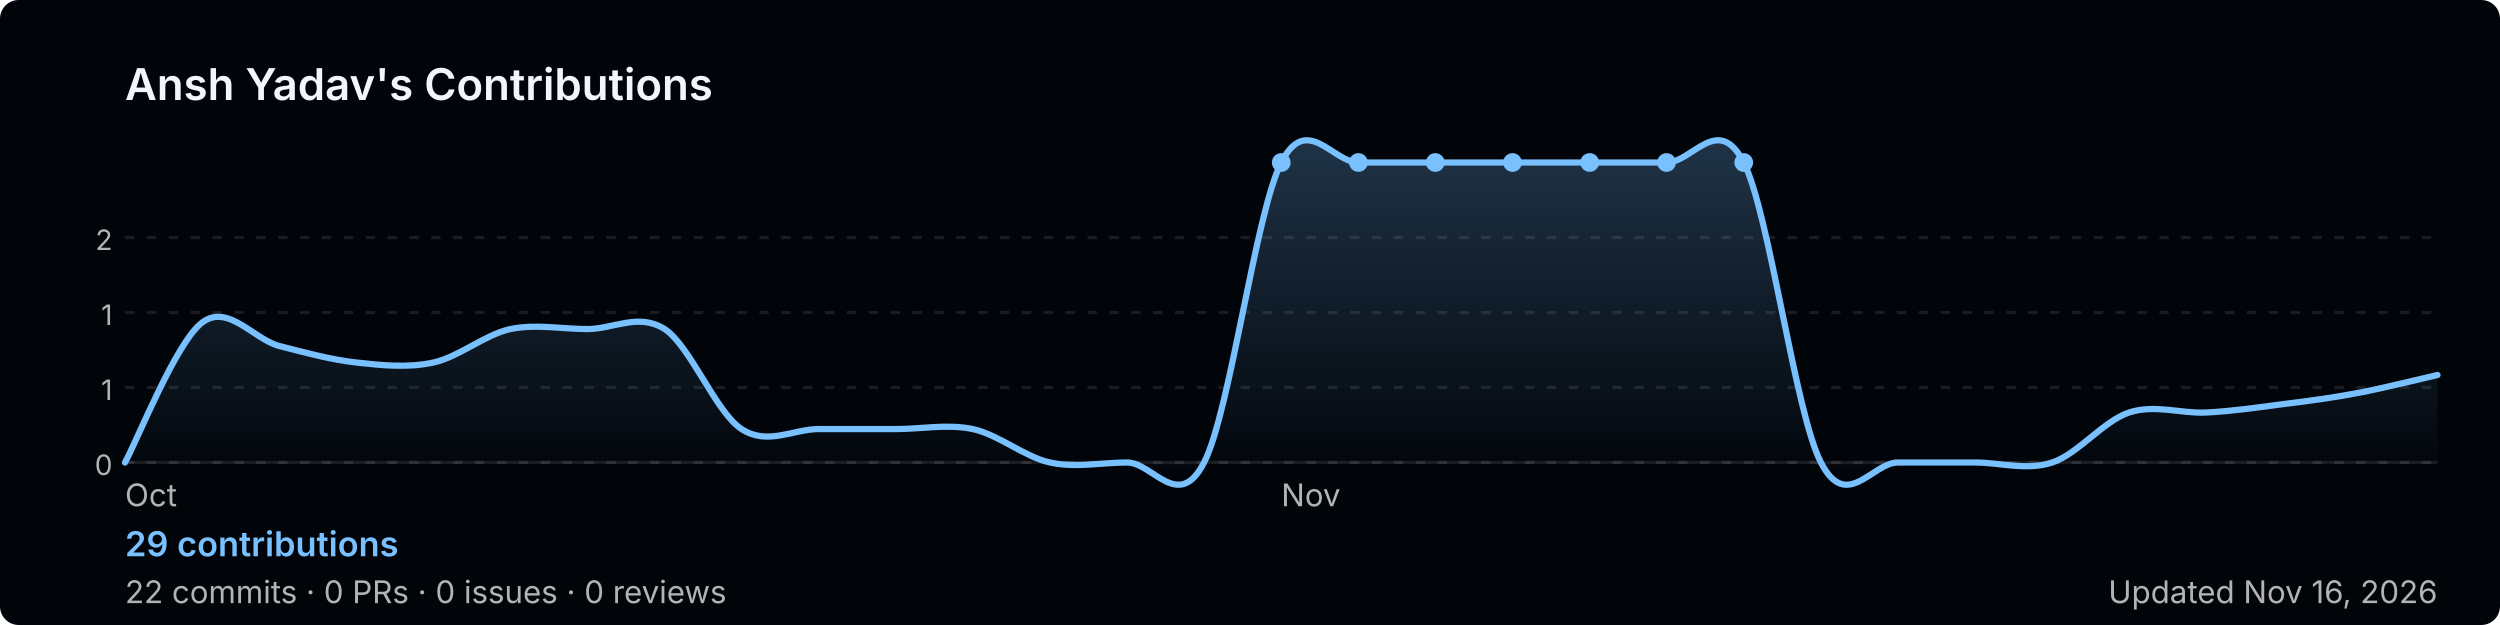
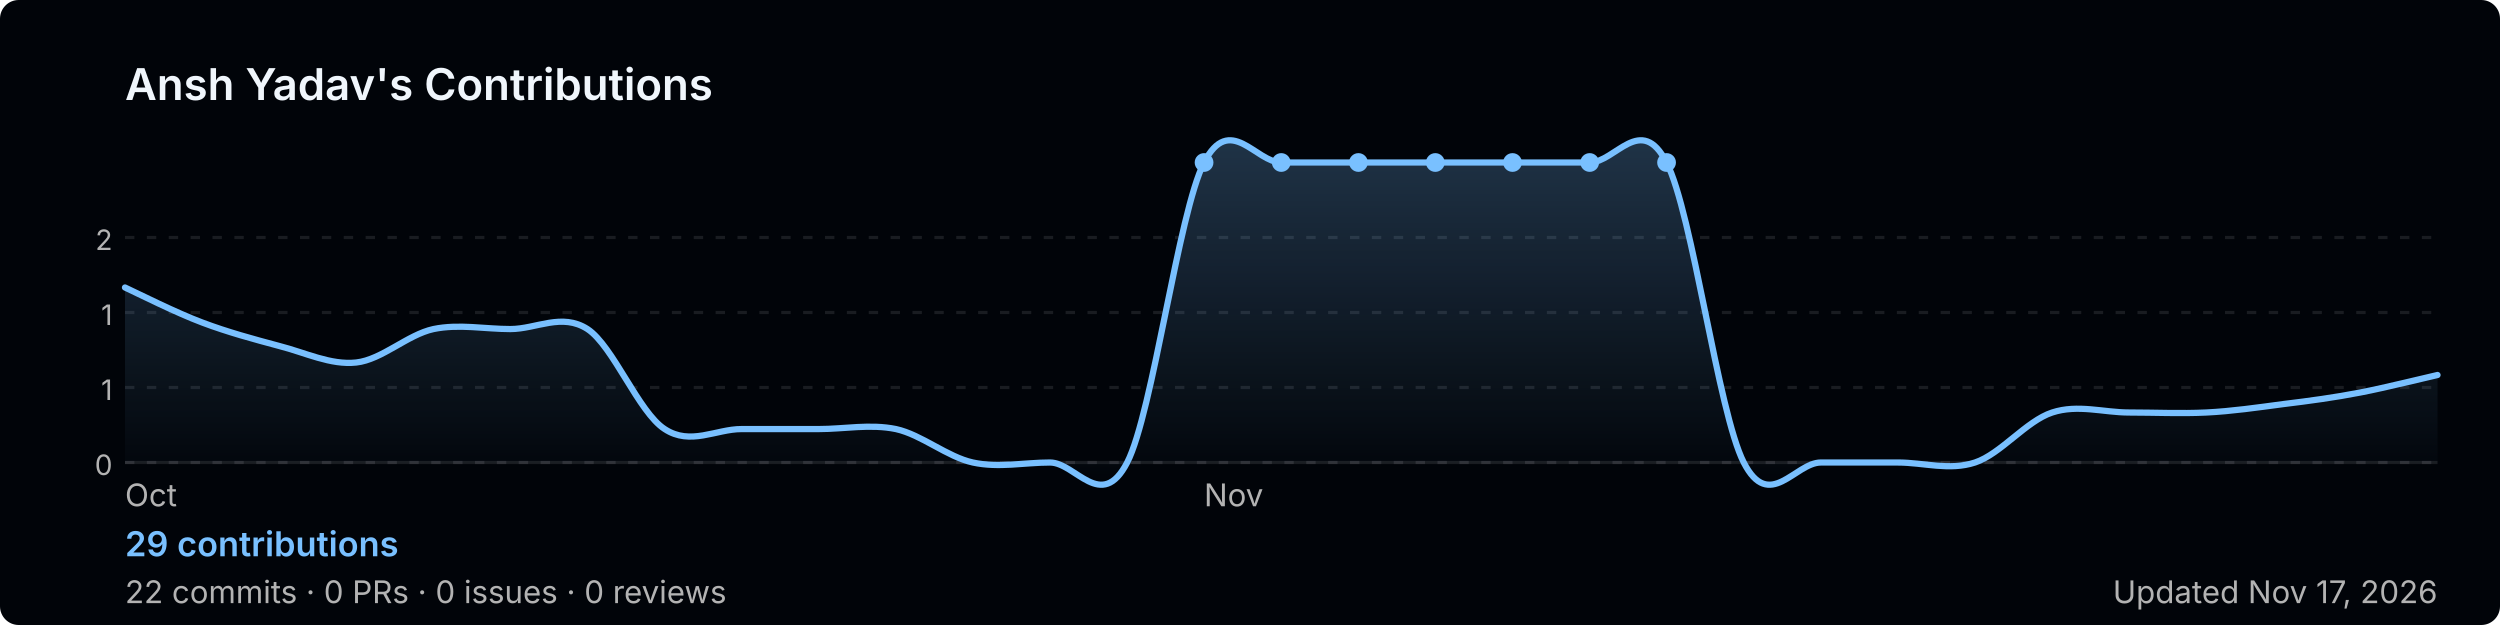
<svg xmlns="http://www.w3.org/2000/svg" width="800" height="200" viewBox="0 0 800 200" role="img" aria-label="Ansh Yadav's GitHub contribution graph">
  <defs>
-     <linearGradient id="area-ls9bc" x1="0" y1="0" x2="0" y2="1">
+     <linearGradient id="area-fyvu1" x1="0" y1="0" x2="0" y2="1">
      <stop offset="0%" stop-color="rgba(121,192,255,0.25)" />
      <stop offset="100%" stop-color="rgba(121,192,255,0)" />
    </linearGradient>
  </defs>
  <rect width="800" height="200" rx="6" fill="#010409" />
  <text x="40" y="32" font-size="14" font-weight="600" fill="#f0f6fc" font-family="-apple-system,BlinkMacSystemFont,'Segoe UI',sans-serif">
    Ansh Yadav's Contributions
  </text>
  <line x1="40" y1="76.0" x2="780" y2="76.0" stroke="rgba(240,246,252,0.1)" stroke-width="1" stroke-dasharray="3,4" />
  <text x="36" y="80.0" font-size="9" fill="#b3b3b3" font-family="-apple-system,BlinkMacSystemFont,'Segoe UI',sans-serif" text-anchor="end">2</text>
  <line x1="40" y1="100.0" x2="780" y2="100.0" stroke="rgba(240,246,252,0.1)" stroke-width="1" stroke-dasharray="3,4" />
  <text x="36" y="104.0" font-size="9" fill="#b3b3b3" font-family="-apple-system,BlinkMacSystemFont,'Segoe UI',sans-serif" text-anchor="end">1</text>
  <line x1="40" y1="124.0" x2="780" y2="124.0" stroke="rgba(240,246,252,0.1)" stroke-width="1" stroke-dasharray="3,4" />
  <text x="36" y="128.0" font-size="9" fill="#b3b3b3" font-family="-apple-system,BlinkMacSystemFont,'Segoe UI',sans-serif" text-anchor="end">1</text>
  <line x1="40" y1="148.0" x2="780" y2="148.0" stroke="rgba(240,246,252,0.1)" stroke-width="1" stroke-dasharray="3,4" />
  <text x="36" y="152.0" font-size="9" fill="#b3b3b3" font-family="-apple-system,BlinkMacSystemFont,'Segoe UI',sans-serif" text-anchor="end">0</text>
  <line x1="40" y1="148" x2="780" y2="148" stroke="rgba(240,246,252,0.1)" stroke-width="1" />
-   <path d="M 40.0,148.0 C 44.1,140.5 56.4,109.4 64.7,103.2 C 72.9,97.0 81.1,108.5 89.3,110.7 C 97.6,112.8 105.8,115.1 114.0,116.0 C 122.2,116.9 130.4,117.8 138.7,116.0 C 146.9,114.2 155.1,107.1 163.3,105.3 C 171.6,103.6 179.8,105.3 188.0,105.3 C 196.2,105.3 204.4,100.0 212.7,105.3 C 220.9,110.7 229.1,132.0 237.3,137.3 C 245.6,142.7 253.8,137.3 262.0,137.3 C 270.2,137.3 278.4,137.3 286.7,137.3 C 294.9,137.3 303.1,135.6 311.3,137.3 C 319.6,139.1 327.8,146.2 336.0,148.0 C 344.2,149.8 352.4,148.0 360.7,148.0 C 368.9,148.0 377.1,164.0 385.3,148.0 C 393.6,132.0 401.8,68.0 410.0,52.0 C 418.2,36.0 426.4,52.0 434.7,52.0 C 442.9,52.0 451.1,52.0 459.3,52.0 C 467.6,52.0 475.8,52.0 484.0,52.0 C 492.2,52.0 500.4,52.0 508.7,52.0 C 516.9,52.0 525.1,52.0 533.3,52.0 C 541.6,52.0 549.8,36.0 558.0,52.0 C 566.2,68.0 574.4,132.0 582.7,148.0 C 590.9,164.0 599.1,148.0 607.3,148.0 C 615.6,148.0 623.8,148.0 632.0,148.0 C 640.2,148.0 648.4,150.7 656.7,148.0 C 664.9,145.3 673.1,134.7 681.3,132.0 C 689.6,129.3 697.8,132.4 706.0,132.0 C 714.2,131.6 722.4,130.4 730.7,129.3 C 738.9,128.3 747.1,127.2 755.3,125.6 C 763.6,124.0 775.9,120.9 780.0,120.0 L 780.0,148 L 40.0,148 Z" fill="url(#area-ls9bc)" />
-   <path d="M 40.0,148.0 C 44.1,140.5 56.4,109.4 64.7,103.2 C 72.9,97.0 81.1,108.5 89.3,110.7 C 97.6,112.8 105.8,115.1 114.0,116.0 C 122.2,116.9 130.4,117.8 138.7,116.0 C 146.9,114.2 155.1,107.1 163.3,105.3 C 171.6,103.6 179.8,105.3 188.0,105.3 C 196.2,105.3 204.4,100.0 212.7,105.3 C 220.9,110.7 229.1,132.0 237.3,137.3 C 245.6,142.7 253.8,137.3 262.0,137.3 C 270.2,137.3 278.4,137.3 286.7,137.3 C 294.9,137.3 303.1,135.6 311.3,137.3 C 319.6,139.1 327.8,146.2 336.0,148.0 C 344.2,149.8 352.4,148.0 360.7,148.0 C 368.9,148.0 377.1,164.0 385.3,148.0 C 393.6,132.0 401.8,68.0 410.0,52.0 C 418.2,36.0 426.4,52.0 434.7,52.0 C 442.9,52.0 451.1,52.0 459.3,52.0 C 467.6,52.0 475.8,52.0 484.0,52.0 C 492.2,52.0 500.4,52.0 508.7,52.0 C 516.9,52.0 525.1,52.0 533.3,52.0 C 541.6,52.0 549.8,36.0 558.0,52.0 C 566.2,68.0 574.4,132.0 582.7,148.0 C 590.9,164.0 599.1,148.0 607.3,148.0 C 615.6,148.0 623.8,148.0 632.0,148.0 C 640.2,148.0 648.4,150.7 656.7,148.0 C 664.9,145.3 673.1,134.7 681.3,132.0 C 689.6,129.3 697.8,132.4 706.0,132.0 C 714.2,131.6 722.4,130.4 730.7,129.3 C 738.9,128.3 747.1,127.2 755.3,125.6 C 763.6,124.0 775.9,120.9 780.0,120.0" fill="none" stroke="#79c0ff" stroke-width="2" stroke-linejoin="round" stroke-linecap="round" />
-   <circle cx="484.0" cy="52.0" r="3" fill="#79c0ff">
+   <path d="M 40.0,92.0 C 44.1,93.9 56.4,100.1 64.7,103.2 C 72.9,106.3 81.1,108.5 89.3,110.7 C 97.6,112.8 105.8,116.9 114.0,116.0 C 122.2,115.1 130.4,107.1 138.7,105.3 C 146.9,103.6 155.1,105.3 163.3,105.3 C 171.6,105.3 179.8,100.0 188.0,105.3 C 196.2,110.7 204.4,132.0 212.7,137.3 C 220.9,142.7 229.1,137.3 237.3,137.3 C 245.6,137.3 253.8,137.3 262.0,137.3 C 270.2,137.3 278.4,135.6 286.7,137.3 C 294.9,139.1 303.1,146.2 311.3,148.0 C 319.6,149.8 327.8,148.0 336.0,148.0 C 344.2,148.0 352.4,164.0 360.7,148.0 C 368.9,132.0 377.1,68.0 385.3,52.0 C 393.6,36.0 401.8,52.0 410.0,52.0 C 418.2,52.0 426.4,52.0 434.7,52.0 C 442.9,52.0 451.1,52.0 459.3,52.0 C 467.6,52.0 475.8,52.0 484.0,52.0 C 492.2,52.0 500.4,52.0 508.7,52.0 C 516.9,52.0 525.1,36.0 533.3,52.0 C 541.6,68.0 549.8,132.0 558.0,148.0 C 566.2,164.0 574.4,148.0 582.7,148.0 C 590.9,148.0 599.1,148.0 607.3,148.0 C 615.6,148.0 623.8,150.7 632.0,148.0 C 640.2,145.3 648.4,134.7 656.7,132.0 C 664.9,129.3 673.1,132.0 681.3,132.0 C 689.6,132.0 697.8,132.4 706.0,132.0 C 714.2,131.6 722.4,130.4 730.7,129.3 C 738.9,128.3 747.1,127.2 755.3,125.6 C 763.6,124.0 775.9,120.9 780.0,120.0 L 780.0,148 L 40.0,148 Z" fill="url(#area-fyvu1)" />
+   <path d="M 40.0,92.0 C 44.1,93.9 56.4,100.1 64.7,103.2 C 72.9,106.3 81.1,108.5 89.3,110.7 C 97.6,112.8 105.8,116.9 114.0,116.0 C 122.2,115.1 130.4,107.1 138.7,105.3 C 146.9,103.6 155.1,105.3 163.3,105.3 C 171.6,105.3 179.8,100.0 188.0,105.3 C 196.2,110.7 204.4,132.0 212.7,137.3 C 220.9,142.7 229.1,137.3 237.3,137.3 C 245.6,137.3 253.8,137.3 262.0,137.3 C 270.2,137.3 278.4,135.6 286.7,137.3 C 294.9,139.1 303.1,146.2 311.3,148.0 C 319.6,149.8 327.8,148.0 336.0,148.0 C 344.2,148.0 352.4,164.0 360.7,148.0 C 368.9,132.0 377.1,68.0 385.3,52.0 C 393.6,36.0 401.8,52.0 410.0,52.0 C 418.2,52.0 426.4,52.0 434.7,52.0 C 442.9,52.0 451.1,52.0 459.3,52.0 C 467.6,52.0 475.8,52.0 484.0,52.0 C 492.2,52.0 500.4,52.0 508.7,52.0 C 516.9,52.0 525.1,36.0 533.3,52.0 C 541.6,68.0 549.8,132.0 558.0,148.0 C 566.2,164.0 574.4,148.0 582.7,148.0 C 590.9,148.0 599.1,148.0 607.3,148.0 C 615.6,148.0 623.8,150.7 632.0,148.0 C 640.2,145.3 648.4,134.7 656.7,132.0 C 664.9,129.3 673.1,132.0 681.3,132.0 C 689.6,132.0 697.8,132.4 706.0,132.0 C 714.2,131.6 722.4,130.4 730.7,129.3 C 738.9,128.3 747.1,127.2 755.3,125.6 C 763.6,124.0 775.9,120.9 780.0,120.0" fill="none" stroke="#79c0ff" stroke-width="2" stroke-linejoin="round" stroke-linecap="round" />
+   <circle cx="459.3" cy="52.0" r="3" fill="#79c0ff">
+     </circle>
+   <circle cx="385.3" cy="52.0" r="3" fill="#79c0ff">
    </circle>
  <circle cx="410.0" cy="52.0" r="3" fill="#79c0ff">
    </circle>
  <circle cx="434.7" cy="52.0" r="3" fill="#79c0ff">
    </circle>
-   <circle cx="459.3" cy="52.0" r="3" fill="#79c0ff">
+   <circle cx="484.0" cy="52.0" r="3" fill="#79c0ff">
    </circle>
  <circle cx="508.7" cy="52.0" r="3" fill="#79c0ff">
    </circle>
  <circle cx="533.3" cy="52.0" r="3" fill="#79c0ff">
    </circle>
-   <circle cx="558.0" cy="52.0" r="3" fill="#79c0ff">
-     </circle>
  <text x="40.0" y="162" font-size="10" fill="#b3b3b3" font-family="-apple-system,BlinkMacSystemFont,'Segoe UI',sans-serif">Oct</text>
-   <text x="410.0" y="162" font-size="10" fill="#b3b3b3" font-family="-apple-system,BlinkMacSystemFont,'Segoe UI',sans-serif">Nov</text>
+   <text x="385.3" y="162" font-size="10" fill="#b3b3b3" font-family="-apple-system,BlinkMacSystemFont,'Segoe UI',sans-serif">Nov</text>
  <text x="40" y="178" font-size="11" font-weight="600" fill="#79c0ff" font-family="-apple-system,BlinkMacSystemFont,'Segoe UI',sans-serif">
    29 contributions
  </text>
  <text x="40" y="193" font-size="10" fill="#b3b3b3" font-family="-apple-system,BlinkMacSystemFont,'Segoe UI',sans-serif">
    22 commits · 0 PRs · 0 issues · 0 reviews
  </text>
  <text x="780" y="193" font-size="10" fill="#b3b3b3" text-anchor="end" font-family="-apple-system,BlinkMacSystemFont,'Segoe UI',sans-serif">
-     Updated Nov 16, 2026
+     Updated Nov 17, 2026
  </text>
</svg>
